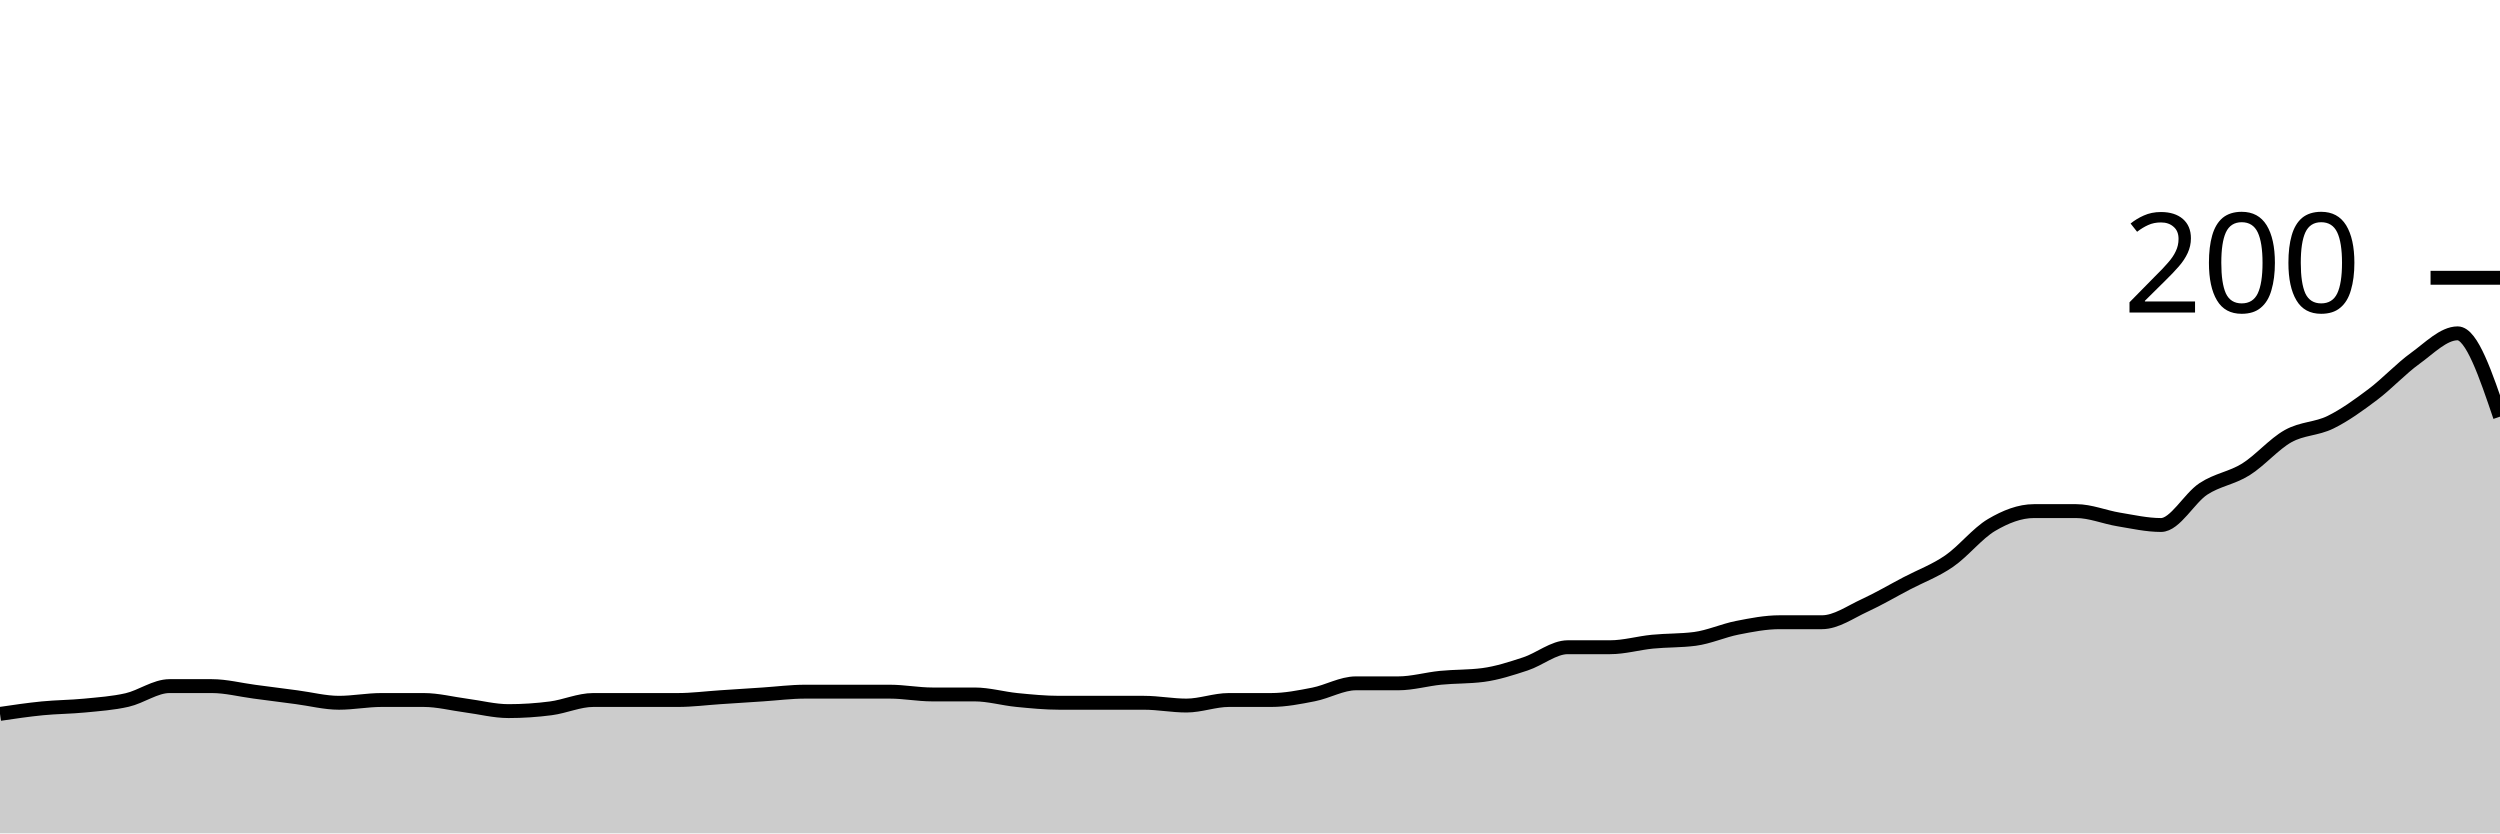
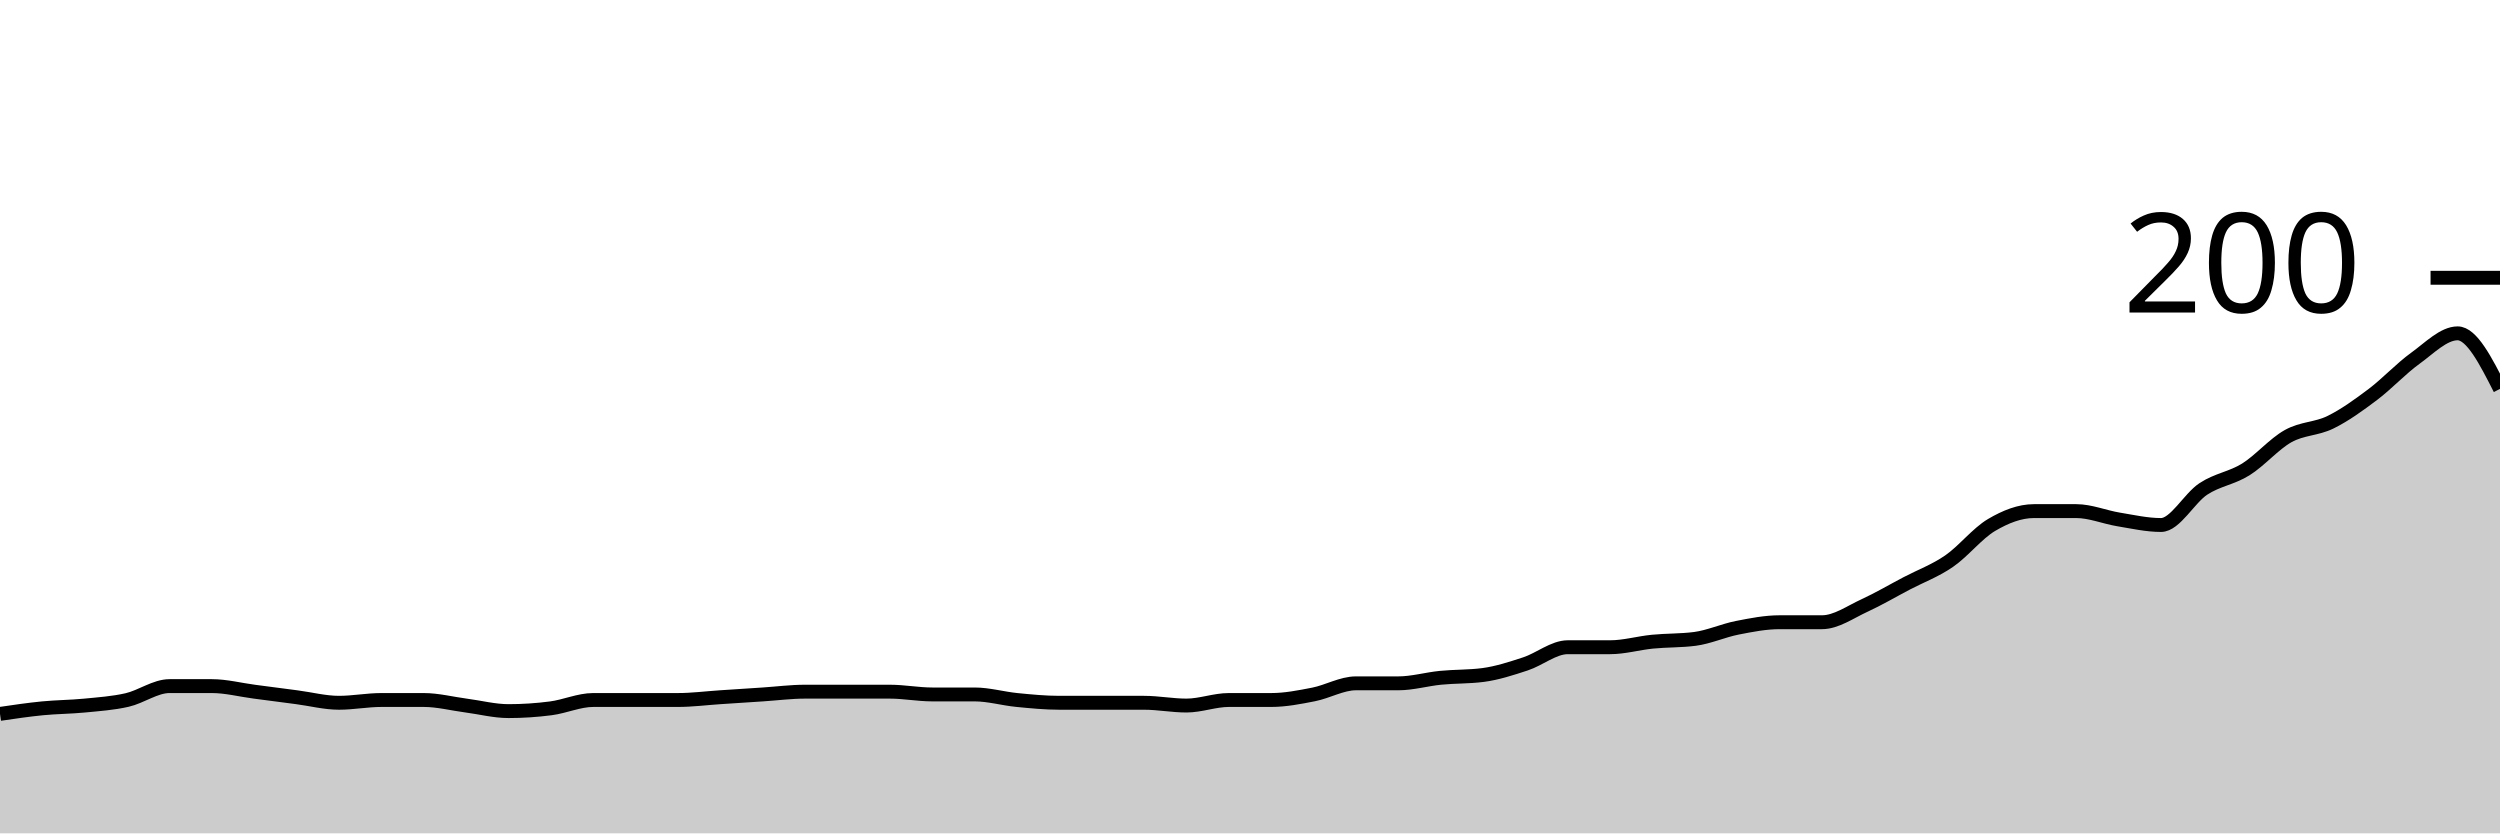
<svg xmlns="http://www.w3.org/2000/svg" viewBox="0 0 180 60">
  <g transform="translate(0,20)">
-     <path class="area" fill="rgba(0, 0, 0, 0.2)" d="M0,31.4C1.017,31.25,2.034,31.1,3.051,31C4.068,30.9,5.085,30.9,6.102,30.8C7.119,30.7,8.136,30.633,9.153,30.4C10.169,30.167,11.186,29.4,12.203,29.4C13.22,29.4,14.237,29.4,15.254,29.4C16.271,29.4,17.288,29.667,18.305,29.8C19.322,29.933,20.339,30.067,21.356,30.2C22.373,30.333,23.39,30.6,24.407,30.6C25.424,30.6,26.441,30.4,27.458,30.4C28.475,30.4,29.492,30.4,30.508,30.4C31.525,30.4,32.542,30.667,33.559,30.8C34.576,30.933,35.593,31.2,36.61,31.2C37.627,31.2,38.644,31.133,39.661,31C40.678,30.867,41.695,30.4,42.712,30.4C43.729,30.4,44.746,30.4,45.763,30.4C46.78,30.4,47.797,30.4,48.814,30.4C49.831,30.4,50.847,30.267,51.864,30.2C52.881,30.133,53.898,30.067,54.915,30C55.932,29.933,56.949,29.8,57.966,29.8C58.983,29.8,60,29.8,61.017,29.8C62.034,29.8,63.051,29.8,64.068,29.8C65.085,29.8,66.102,30,67.119,30C68.136,30,69.153,30,70.169,30C71.186,30,72.203,30.3,73.22,30.4C74.237,30.5,75.254,30.6,76.271,30.6C77.288,30.6,78.305,30.6,79.322,30.6C80.339,30.6,81.356,30.6,82.373,30.6C83.39,30.6,84.407,30.8,85.424,30.8C86.441,30.8,87.458,30.4,88.475,30.4C89.492,30.4,90.508,30.4,91.525,30.4C92.542,30.4,93.559,30.2,94.576,30C95.593,29.8,96.61,29.2,97.627,29.2C98.644,29.2,99.661,29.2,100.678,29.2C101.695,29.2,102.712,28.9,103.729,28.8C104.746,28.7,105.763,28.733,106.78,28.6C107.797,28.467,108.814,28.133,109.831,27.8C110.847,27.467,111.864,26.6,112.881,26.6C113.898,26.6,114.915,26.6,115.932,26.6C116.949,26.6,117.966,26.3,118.983,26.2C120,26.1,121.017,26.133,122.034,26C123.051,25.867,124.068,25.4,125.085,25.2C126.102,25,127.119,24.8,128.136,24.8C129.153,24.8,130.169,24.8,131.186,24.8C132.203,24.8,133.22,24.067,134.237,23.6C135.254,23.133,136.271,22.533,137.288,22C138.305,21.467,139.322,21.1,140.339,20.4C141.356,19.7,142.373,18.4,143.39,17.8C144.407,17.2,145.424,16.8,146.441,16.8C147.458,16.8,148.475,16.8,149.492,16.8C150.508,16.8,151.525,17.233,152.542,17.4C153.559,17.567,154.576,17.8,155.593,17.8C156.61,17.8,157.627,15.867,158.644,15.2C159.661,14.533,160.678,14.433,161.695,13.8C162.712,13.167,163.729,11.967,164.746,11.4C165.763,10.833,166.78,10.9,167.797,10.4C168.814,9.9,169.831,9.167,170.847,8.4C171.864,7.633,172.881,6.533,173.898,5.8C174.915,5.067,175.932,4,176.949,4C177.966,4,178.983,7,180,10L180,40C178.983,40,177.966,40,176.949,40C175.932,40,174.915,40,173.898,40C172.881,40,171.864,40,170.847,40C169.831,40,168.814,40,167.797,40C166.78,40,165.763,40,164.746,40C163.729,40,162.712,40,161.695,40C160.678,40,159.661,40,158.644,40C157.627,40,156.61,40,155.593,40C154.576,40,153.559,40,152.542,40C151.525,40,150.508,40,149.492,40C148.475,40,147.458,40,146.441,40C145.424,40,144.407,40,143.39,40C142.373,40,141.356,40,140.339,40C139.322,40,138.305,40,137.288,40C136.271,40,135.254,40,134.237,40C133.22,40,132.203,40,131.186,40C130.169,40,129.153,40,128.136,40C127.119,40,126.102,40,125.085,40C124.068,40,123.051,40,122.034,40C121.017,40,120,40,118.983,40C117.966,40,116.949,40,115.932,40C114.915,40,113.898,40,112.881,40C111.864,40,110.847,40,109.831,40C108.814,40,107.797,40,106.78,40C105.763,40,104.746,40,103.729,40C102.712,40,101.695,40,100.678,40C99.661,40,98.644,40,97.627,40C96.61,40,95.593,40,94.576,40C93.559,40,92.542,40,91.525,40C90.508,40,89.492,40,88.475,40C87.458,40,86.441,40,85.424,40C84.407,40,83.39,40,82.373,40C81.356,40,80.339,40,79.322,40C78.305,40,77.288,40,76.271,40C75.254,40,74.237,40,73.22,40C72.203,40,71.186,40,70.169,40C69.153,40,68.136,40,67.119,40C66.102,40,65.085,40,64.068,40C63.051,40,62.034,40,61.017,40C60,40,58.983,40,57.966,40C56.949,40,55.932,40,54.915,40C53.898,40,52.881,40,51.864,40C50.847,40,49.831,40,48.814,40C47.797,40,46.78,40,45.763,40C44.746,40,43.729,40,42.712,40C41.695,40,40.678,40,39.661,40C38.644,40,37.627,40,36.61,40C35.593,40,34.576,40,33.559,40C32.542,40,31.525,40,30.508,40C29.492,40,28.475,40,27.458,40C26.441,40,25.424,40,24.407,40C23.39,40,22.373,40,21.356,40C20.339,40,19.322,40,18.305,40C17.288,40,16.271,40,15.254,40C14.237,40,13.22,40,12.203,40C11.186,40,10.169,40,9.153,40C8.136,40,7.119,40,6.102,40C5.085,40,4.068,40,3.051,40C2.034,40,1.017,40,0,40Z" />
-     <path class="line" stroke="black" fill="none" d="M0,31.4C1.017,31.25,2.034,31.1,3.051,31C4.068,30.9,5.085,30.9,6.102,30.8C7.119,30.7,8.136,30.633,9.153,30.4C10.169,30.167,11.186,29.4,12.203,29.4C13.22,29.4,14.237,29.4,15.254,29.4C16.271,29.4,17.288,29.667,18.305,29.8C19.322,29.933,20.339,30.067,21.356,30.2C22.373,30.333,23.39,30.6,24.407,30.6C25.424,30.6,26.441,30.4,27.458,30.4C28.475,30.4,29.492,30.4,30.508,30.4C31.525,30.4,32.542,30.667,33.559,30.8C34.576,30.933,35.593,31.2,36.61,31.2C37.627,31.2,38.644,31.133,39.661,31C40.678,30.867,41.695,30.4,42.712,30.4C43.729,30.4,44.746,30.4,45.763,30.4C46.78,30.4,47.797,30.4,48.814,30.4C49.831,30.4,50.847,30.267,51.864,30.2C52.881,30.133,53.898,30.067,54.915,30C55.932,29.933,56.949,29.8,57.966,29.8C58.983,29.8,60,29.8,61.017,29.8C62.034,29.8,63.051,29.8,64.068,29.8C65.085,29.8,66.102,30,67.119,30C68.136,30,69.153,30,70.169,30C71.186,30,72.203,30.3,73.22,30.4C74.237,30.5,75.254,30.6,76.271,30.6C77.288,30.6,78.305,30.6,79.322,30.6C80.339,30.6,81.356,30.6,82.373,30.6C83.39,30.6,84.407,30.8,85.424,30.8C86.441,30.8,87.458,30.4,88.475,30.4C89.492,30.4,90.508,30.4,91.525,30.4C92.542,30.4,93.559,30.2,94.576,30C95.593,29.8,96.61,29.2,97.627,29.2C98.644,29.2,99.661,29.2,100.678,29.2C101.695,29.2,102.712,28.9,103.729,28.8C104.746,28.7,105.763,28.733,106.78,28.6C107.797,28.467,108.814,28.133,109.831,27.8C110.847,27.467,111.864,26.6,112.881,26.6C113.898,26.6,114.915,26.6,115.932,26.6C116.949,26.6,117.966,26.3,118.983,26.2C120,26.1,121.017,26.133,122.034,26C123.051,25.867,124.068,25.4,125.085,25.2C126.102,25,127.119,24.8,128.136,24.8C129.153,24.8,130.169,24.8,131.186,24.8C132.203,24.8,133.22,24.067,134.237,23.6C135.254,23.133,136.271,22.533,137.288,22C138.305,21.467,139.322,21.1,140.339,20.4C141.356,19.7,142.373,18.4,143.39,17.8C144.407,17.2,145.424,16.8,146.441,16.8C147.458,16.8,148.475,16.8,149.492,16.8C150.508,16.8,151.525,17.233,152.542,17.4C153.559,17.567,154.576,17.8,155.593,17.8C156.61,17.8,157.627,15.867,158.644,15.2C159.661,14.533,160.678,14.433,161.695,13.8C162.712,13.167,163.729,11.967,164.746,11.4C165.763,10.833,166.78,10.9,167.797,10.4C168.814,9.9,169.831,9.167,170.847,8.4C171.864,7.633,172.881,6.533,173.898,5.8C174.915,5.067,175.932,4,176.949,4C177.966,4,178.983,7,180,10" />
+     <path class="area" fill="rgba(0, 0, 0, 0.2)" d="M0,31.4C1.017,31.25,2.034,31.1,3.051,31C4.068,30.9,5.085,30.9,6.102,30.8C7.119,30.7,8.136,30.633,9.153,30.4C10.169,30.167,11.186,29.4,12.203,29.4C13.22,29.4,14.237,29.4,15.254,29.4C16.271,29.4,17.288,29.667,18.305,29.8C19.322,29.933,20.339,30.067,21.356,30.2C22.373,30.333,23.39,30.6,24.407,30.6C25.424,30.6,26.441,30.4,27.458,30.4C28.475,30.4,29.492,30.4,30.508,30.4C31.525,30.4,32.542,30.667,33.559,30.8C34.576,30.933,35.593,31.2,36.61,31.2C37.627,31.2,38.644,31.133,39.661,31C40.678,30.867,41.695,30.4,42.712,30.4C43.729,30.4,44.746,30.4,45.763,30.4C46.78,30.4,47.797,30.4,48.814,30.4C49.831,30.4,50.847,30.267,51.864,30.2C52.881,30.133,53.898,30.067,54.915,30C55.932,29.933,56.949,29.8,57.966,29.8C58.983,29.8,60,29.8,61.017,29.8C62.034,29.8,63.051,29.8,64.068,29.8C65.085,29.8,66.102,30,67.119,30C68.136,30,69.153,30,70.169,30C71.186,30,72.203,30.3,73.22,30.4C74.237,30.5,75.254,30.6,76.271,30.6C77.288,30.6,78.305,30.6,79.322,30.6C80.339,30.6,81.356,30.6,82.373,30.6C83.39,30.6,84.407,30.8,85.424,30.8C86.441,30.8,87.458,30.4,88.475,30.4C89.492,30.4,90.508,30.4,91.525,30.4C92.542,30.4,93.559,30.2,94.576,30C95.593,29.8,96.61,29.2,97.627,29.2C98.644,29.2,99.661,29.2,100.678,29.2C101.695,29.2,102.712,28.9,103.729,28.8C104.746,28.7,105.763,28.733,106.78,28.6C107.797,28.467,108.814,28.133,109.831,27.8C110.847,27.467,111.864,26.6,112.881,26.6C113.898,26.6,114.915,26.6,115.932,26.6C116.949,26.6,117.966,26.3,118.983,26.2C120,26.1,121.017,26.133,122.034,26C123.051,25.867,124.068,25.4,125.085,25.2C126.102,25,127.119,24.8,128.136,24.8C129.153,24.8,130.169,24.8,131.186,24.8C132.203,24.8,133.22,24.067,134.237,23.6C135.254,23.133,136.271,22.533,137.288,22C138.305,21.467,139.322,21.1,140.339,20.4C141.356,19.7,142.373,18.4,143.39,17.8C144.407,17.2,145.424,16.8,146.441,16.8C147.458,16.8,148.475,16.8,149.492,16.8C150.508,16.8,151.525,17.233,152.542,17.4C153.559,17.567,154.576,17.8,155.593,17.8C156.61,17.8,157.627,15.867,158.644,15.2C159.661,14.533,160.678,14.433,161.695,13.8C162.712,13.167,163.729,11.967,164.746,11.4C165.763,10.833,166.78,10.9,167.797,10.4C168.814,9.9,169.831,9.167,170.847,8.4C171.864,7.633,172.881,6.533,173.898,5.8C174.915,5.067,175.932,4,176.949,4C177.966,4,178.983,6,180,8L180,40C178.983,40,177.966,40,176.949,40C175.932,40,174.915,40,173.898,40C172.881,40,171.864,40,170.847,40C169.831,40,168.814,40,167.797,40C166.78,40,165.763,40,164.746,40C163.729,40,162.712,40,161.695,40C160.678,40,159.661,40,158.644,40C157.627,40,156.61,40,155.593,40C154.576,40,153.559,40,152.542,40C151.525,40,150.508,40,149.492,40C148.475,40,147.458,40,146.441,40C145.424,40,144.407,40,143.39,40C142.373,40,141.356,40,140.339,40C139.322,40,138.305,40,137.288,40C136.271,40,135.254,40,134.237,40C133.22,40,132.203,40,131.186,40C130.169,40,129.153,40,128.136,40C127.119,40,126.102,40,125.085,40C124.068,40,123.051,40,122.034,40C121.017,40,120,40,118.983,40C117.966,40,116.949,40,115.932,40C114.915,40,113.898,40,112.881,40C111.864,40,110.847,40,109.831,40C108.814,40,107.797,40,106.78,40C105.763,40,104.746,40,103.729,40C102.712,40,101.695,40,100.678,40C99.661,40,98.644,40,97.627,40C96.61,40,95.593,40,94.576,40C93.559,40,92.542,40,91.525,40C90.508,40,89.492,40,88.475,40C87.458,40,86.441,40,85.424,40C84.407,40,83.39,40,82.373,40C81.356,40,80.339,40,79.322,40C78.305,40,77.288,40,76.271,40C75.254,40,74.237,40,73.22,40C72.203,40,71.186,40,70.169,40C69.153,40,68.136,40,67.119,40C66.102,40,65.085,40,64.068,40C63.051,40,62.034,40,61.017,40C60,40,58.983,40,57.966,40C56.949,40,55.932,40,54.915,40C53.898,40,52.881,40,51.864,40C50.847,40,49.831,40,48.814,40C47.797,40,46.78,40,45.763,40C44.746,40,43.729,40,42.712,40C41.695,40,40.678,40,39.661,40C38.644,40,37.627,40,36.61,40C35.593,40,34.576,40,33.559,40C32.542,40,31.525,40,30.508,40C29.492,40,28.475,40,27.458,40C26.441,40,25.424,40,24.407,40C23.39,40,22.373,40,21.356,40C20.339,40,19.322,40,18.305,40C17.288,40,16.271,40,15.254,40C14.237,40,13.22,40,12.203,40C11.186,40,10.169,40,9.153,40C8.136,40,7.119,40,6.102,40C5.085,40,4.068,40,3.051,40C2.034,40,1.017,40,0,40Z" />
+     <path class="line" stroke="black" fill="none" d="M0,31.4C1.017,31.25,2.034,31.1,3.051,31C4.068,30.9,5.085,30.9,6.102,30.8C7.119,30.7,8.136,30.633,9.153,30.4C10.169,30.167,11.186,29.4,12.203,29.4C13.22,29.4,14.237,29.4,15.254,29.4C16.271,29.4,17.288,29.667,18.305,29.8C19.322,29.933,20.339,30.067,21.356,30.2C22.373,30.333,23.39,30.6,24.407,30.6C25.424,30.6,26.441,30.4,27.458,30.4C28.475,30.4,29.492,30.4,30.508,30.4C31.525,30.4,32.542,30.667,33.559,30.8C34.576,30.933,35.593,31.2,36.61,31.2C37.627,31.2,38.644,31.133,39.661,31C40.678,30.867,41.695,30.4,42.712,30.4C43.729,30.4,44.746,30.4,45.763,30.4C46.78,30.4,47.797,30.4,48.814,30.4C49.831,30.4,50.847,30.267,51.864,30.2C52.881,30.133,53.898,30.067,54.915,30C55.932,29.933,56.949,29.8,57.966,29.8C58.983,29.8,60,29.8,61.017,29.8C62.034,29.8,63.051,29.8,64.068,29.8C65.085,29.8,66.102,30,67.119,30C68.136,30,69.153,30,70.169,30C71.186,30,72.203,30.3,73.22,30.4C74.237,30.5,75.254,30.6,76.271,30.6C77.288,30.6,78.305,30.6,79.322,30.6C80.339,30.6,81.356,30.6,82.373,30.6C83.39,30.6,84.407,30.8,85.424,30.8C86.441,30.8,87.458,30.4,88.475,30.4C89.492,30.4,90.508,30.4,91.525,30.4C92.542,30.4,93.559,30.2,94.576,30C95.593,29.8,96.61,29.2,97.627,29.2C98.644,29.2,99.661,29.2,100.678,29.2C101.695,29.2,102.712,28.9,103.729,28.8C104.746,28.7,105.763,28.733,106.78,28.6C107.797,28.467,108.814,28.133,109.831,27.8C110.847,27.467,111.864,26.6,112.881,26.6C113.898,26.6,114.915,26.6,115.932,26.6C116.949,26.6,117.966,26.3,118.983,26.2C120,26.1,121.017,26.133,122.034,26C123.051,25.867,124.068,25.4,125.085,25.2C126.102,25,127.119,24.8,128.136,24.8C129.153,24.8,130.169,24.8,131.186,24.8C132.203,24.8,133.22,24.067,134.237,23.6C135.254,23.133,136.271,22.533,137.288,22C138.305,21.467,139.322,21.1,140.339,20.4C141.356,19.7,142.373,18.4,143.39,17.8C144.407,17.2,145.424,16.8,146.441,16.8C147.458,16.8,148.475,16.8,149.492,16.8C150.508,16.8,151.525,17.233,152.542,17.4C153.559,17.567,154.576,17.8,155.593,17.8C156.61,17.8,157.627,15.867,158.644,15.2C159.661,14.533,160.678,14.433,161.695,13.8C162.712,13.167,163.729,11.967,164.746,11.4C165.763,10.833,166.78,10.9,167.797,10.4C168.814,9.9,169.831,9.167,170.847,8.4C171.864,7.633,172.881,6.533,173.898,5.8C174.915,5.067,175.932,4,176.949,4C177.966,4,178.983,6,180,8" />
    <path class="axis-ceiling" stroke-width="1" stroke="black" fill="none" d="M175,0L180,0" />
    <text class="axis-ceiling-label" font-family="sans-serif" text-anchor="end" font-size="10px" x="170" y="2.5">200</text>
  </g>
</svg>
